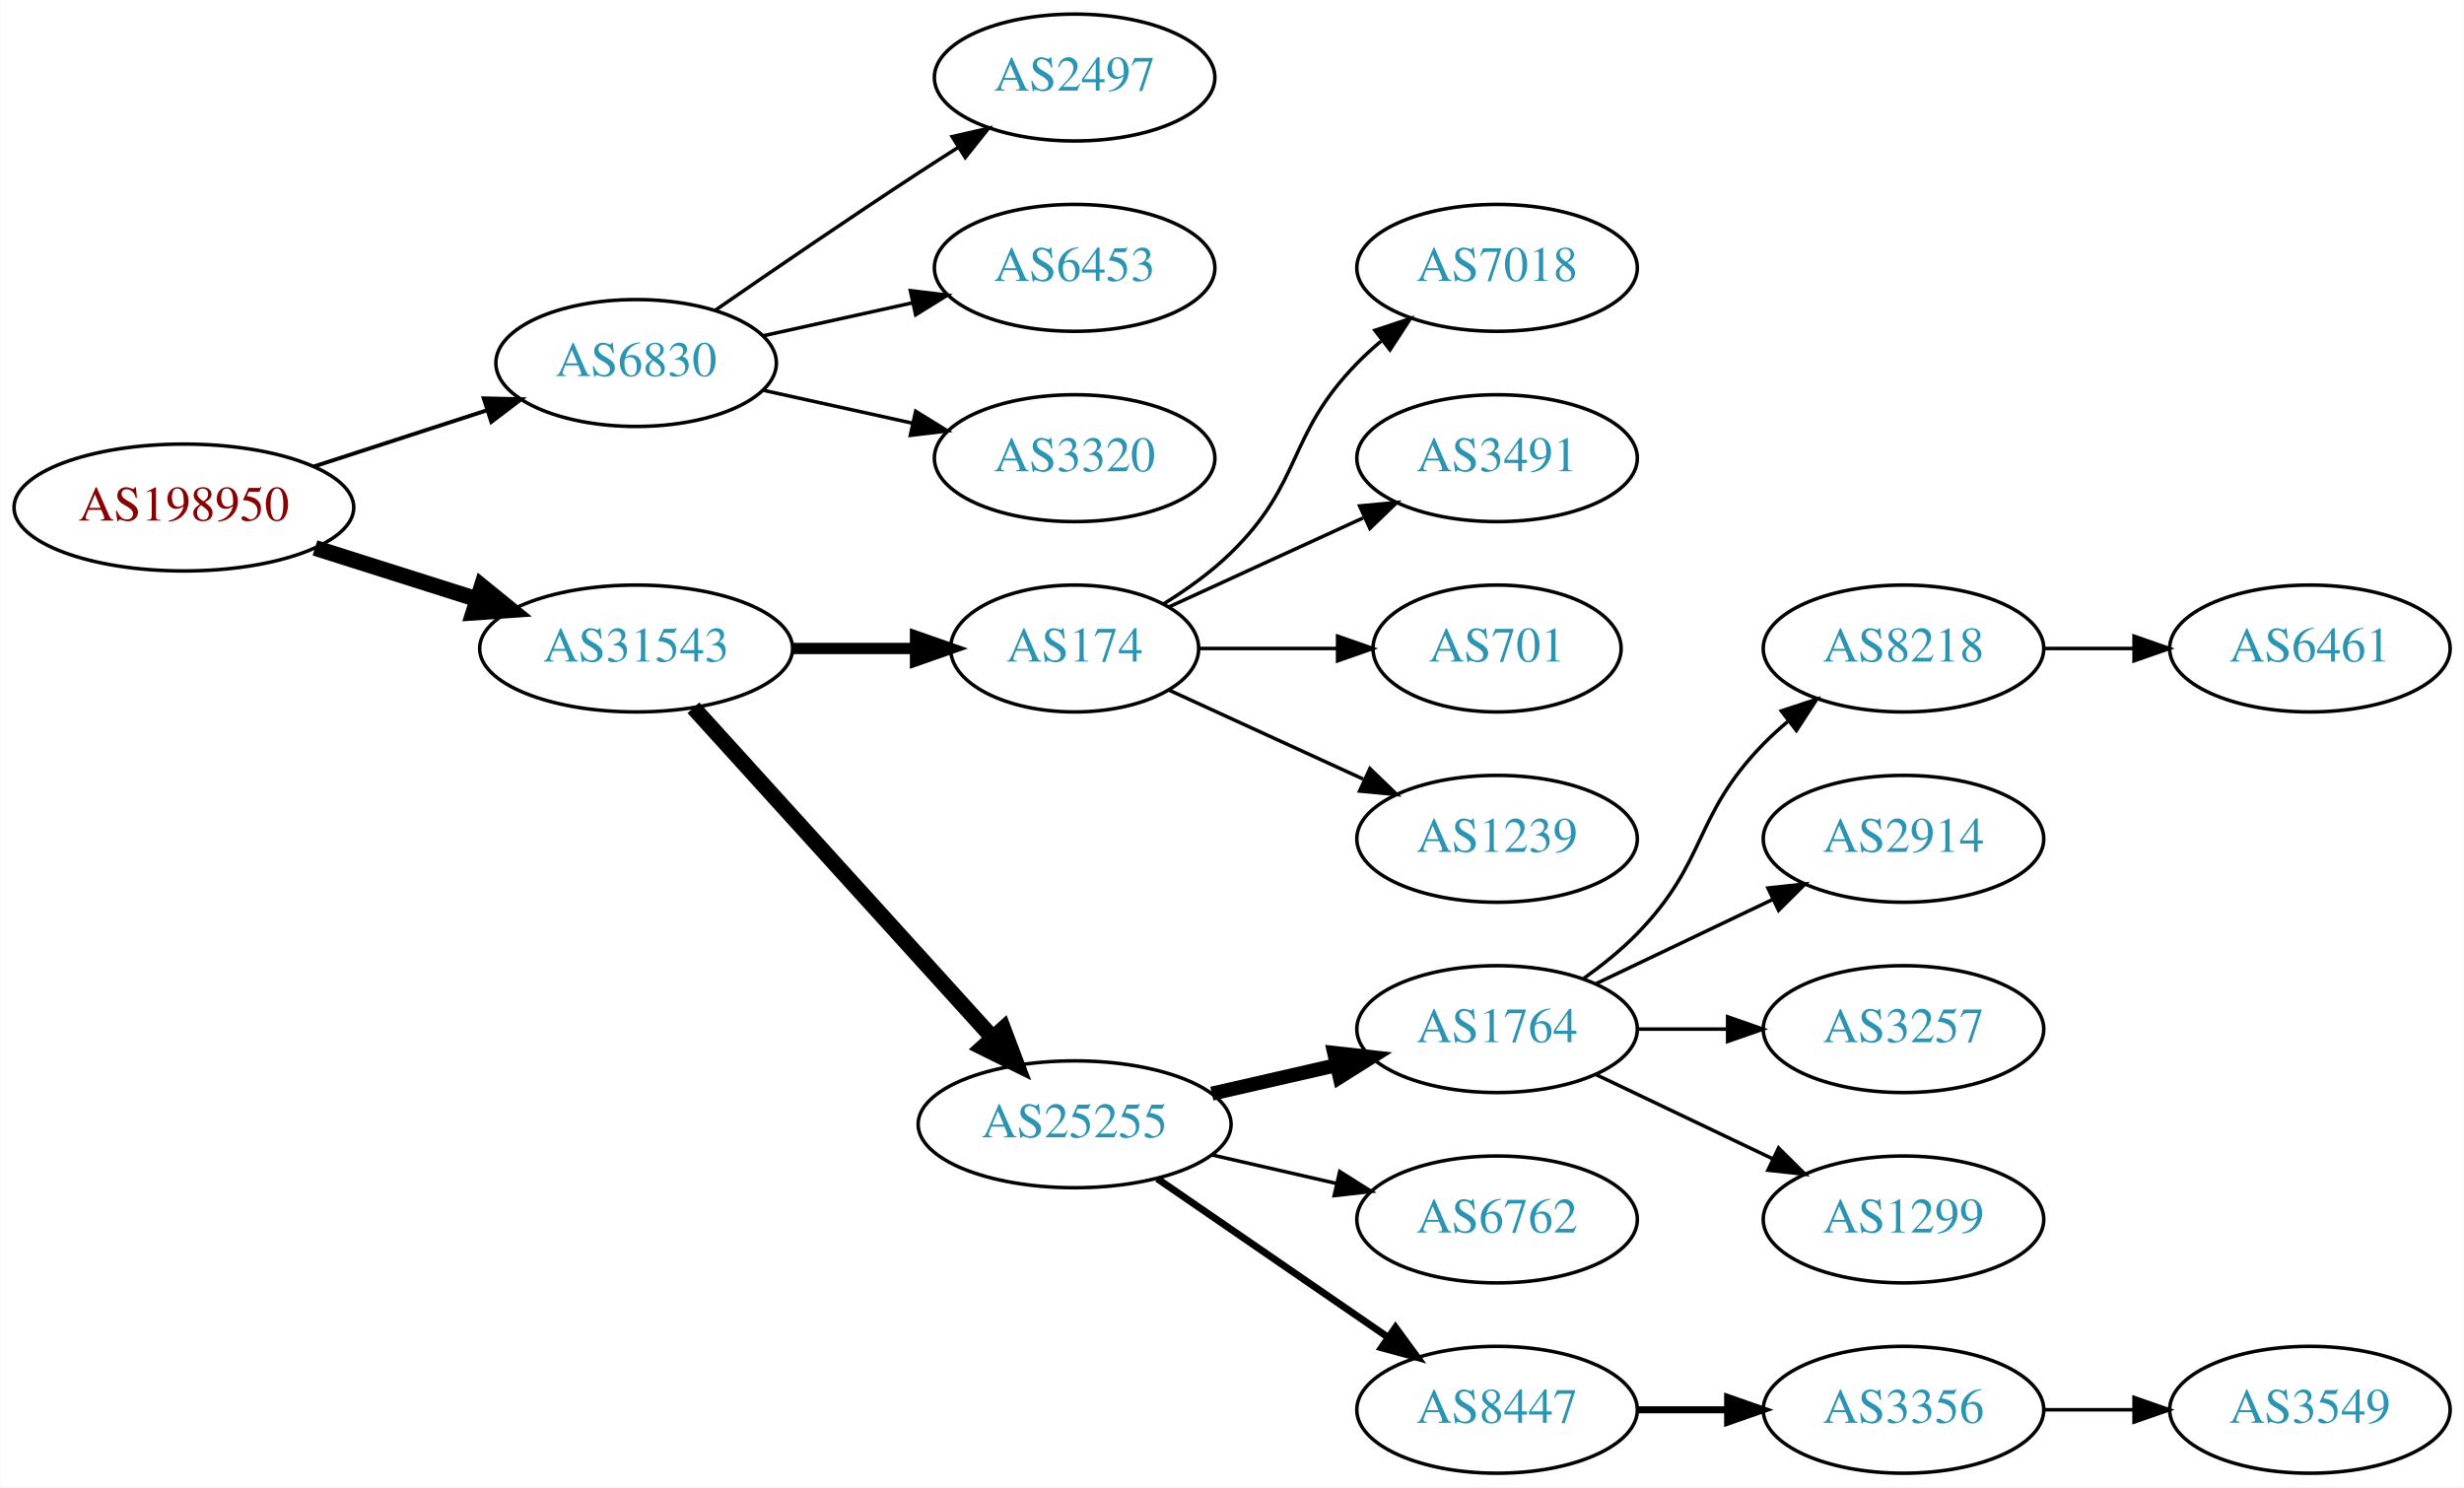
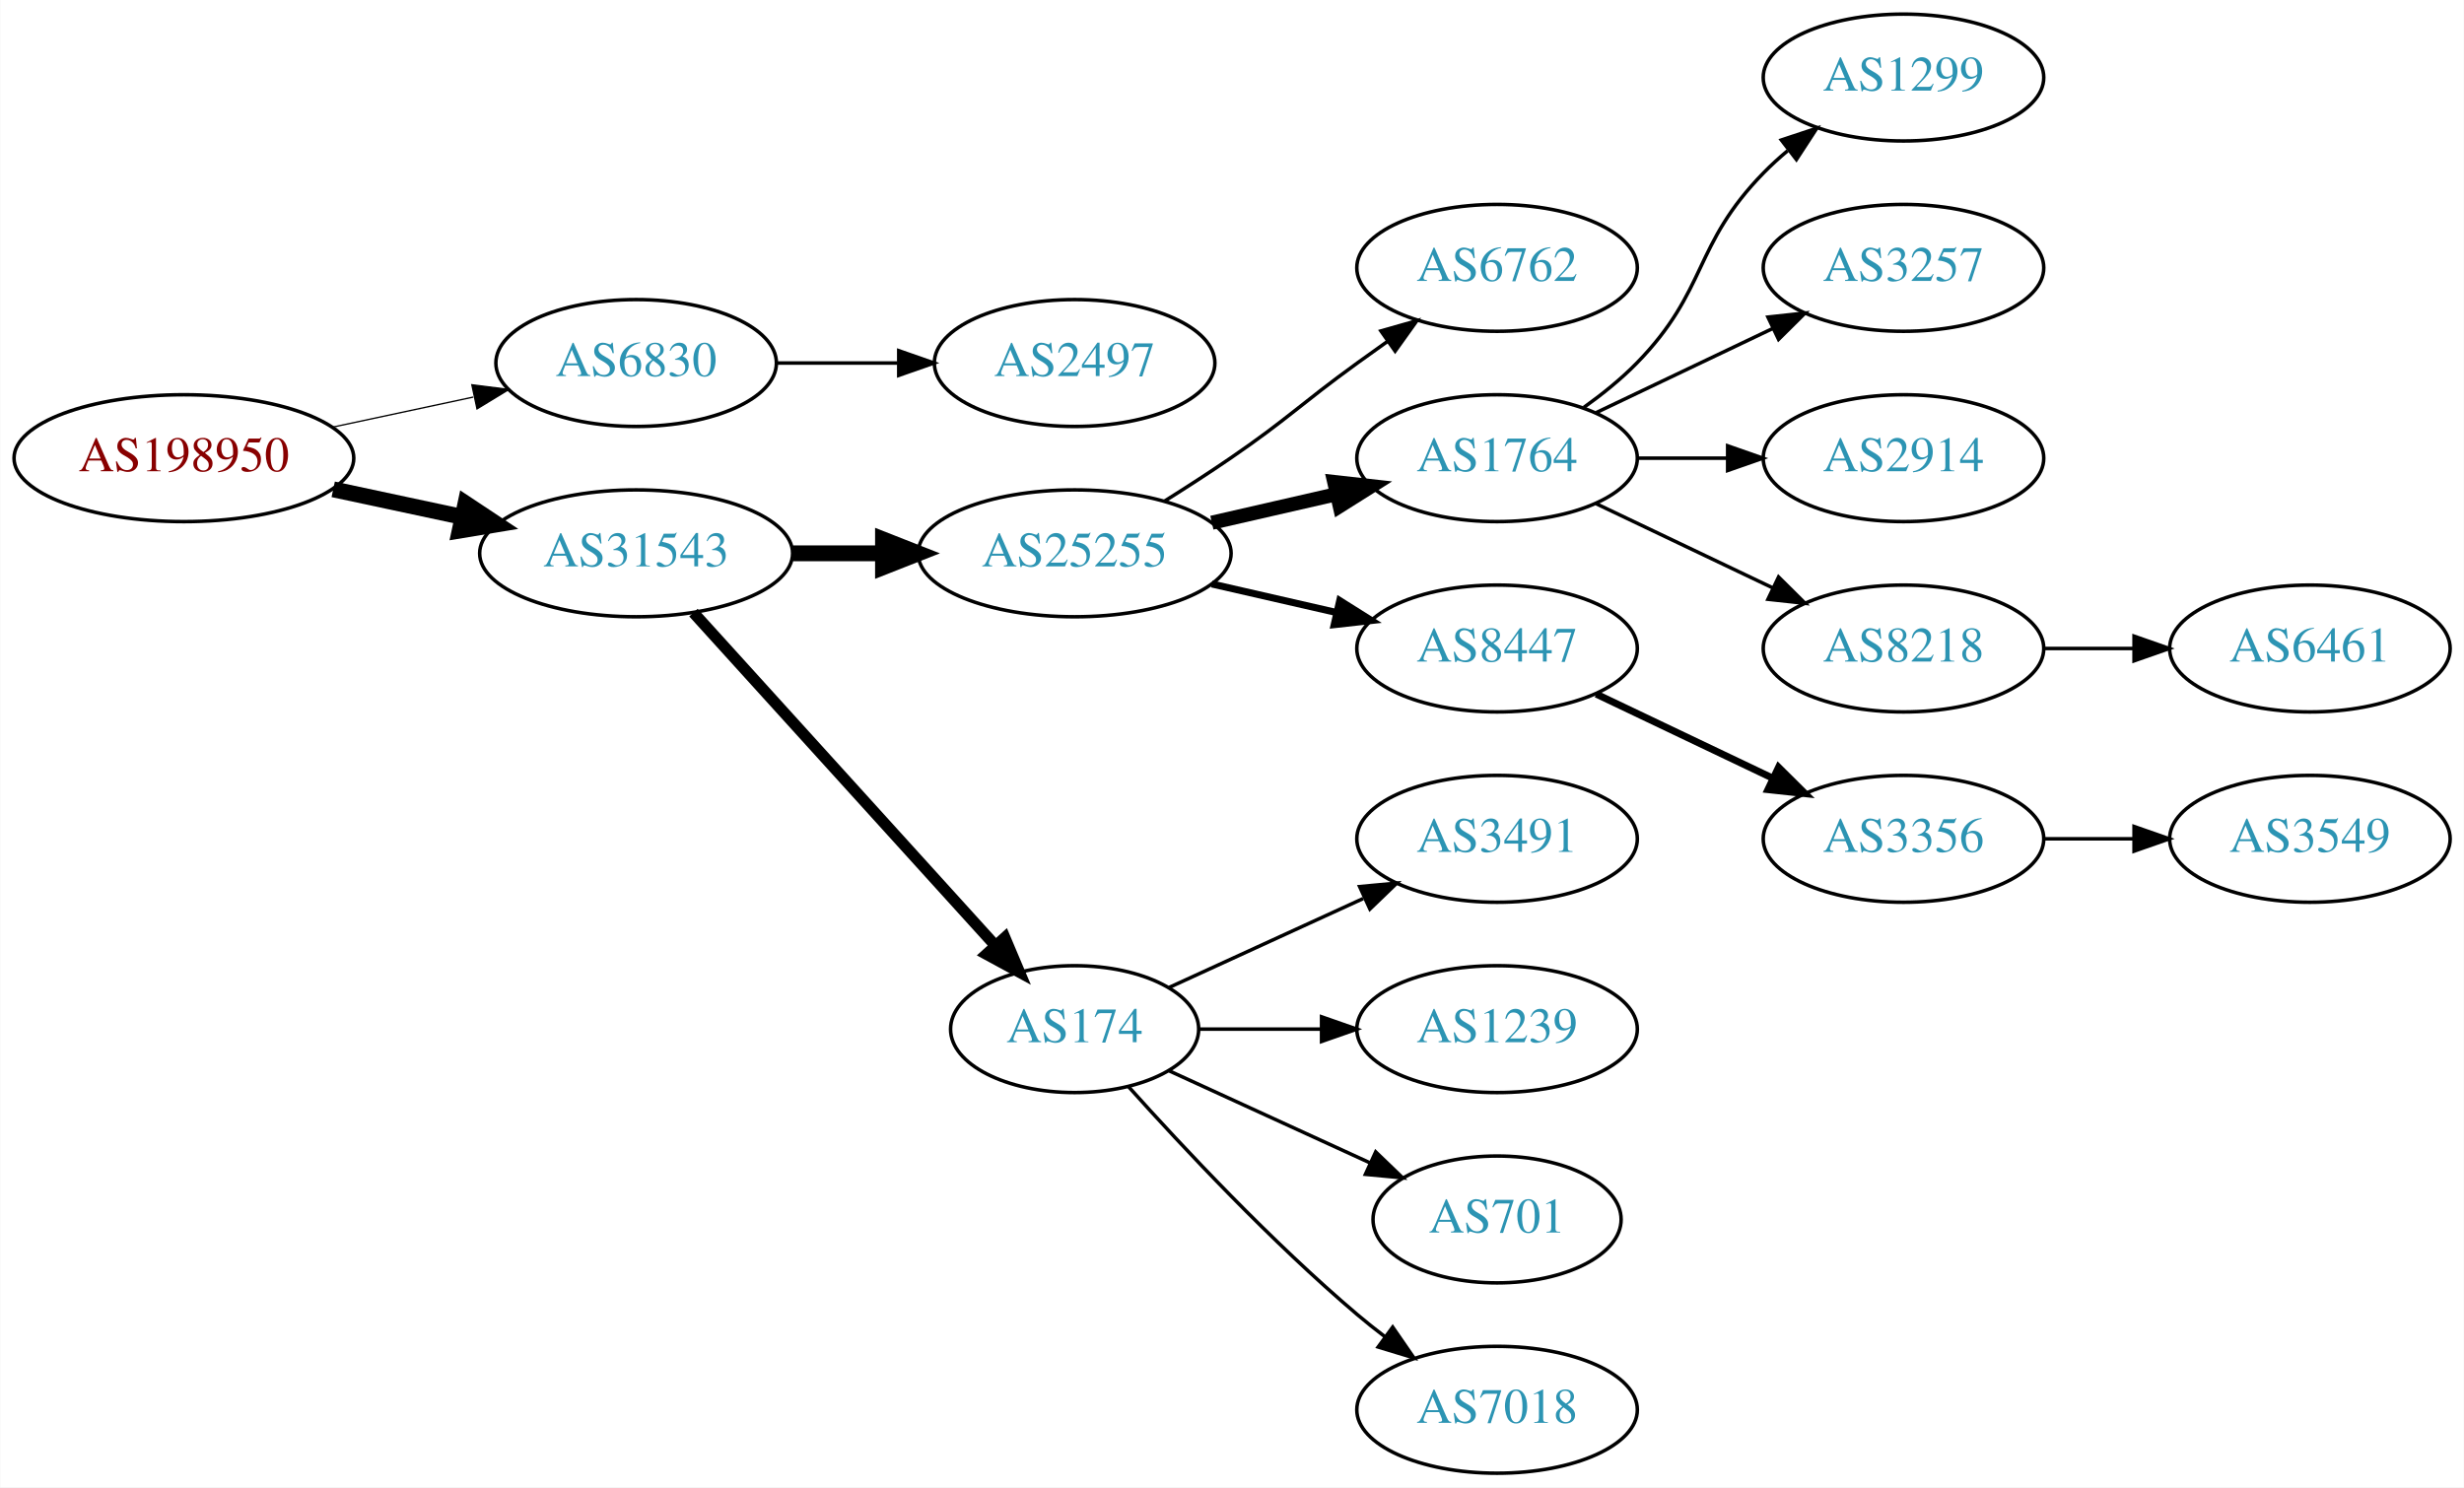
<svg xmlns="http://www.w3.org/2000/svg" xmlns:xlink="http://www.w3.org/1999/xlink" width="699pt" height="422pt" viewBox="0.00 0.00 698.85 422.00">
  <g id="graph0" class="graph" transform="scale(1 1) rotate(0) translate(4 418)">
    <polygon fill="white" stroke="none" points="-4,4 -4,-418 694.855,-418 694.855,4 -4,4" />
    <g id="node1" class="node">
      <g id="a_node1">
        <a xlink:href="/asn/198950" xlink:title="AS198950 ~ Telenet Systems GmbH [AT]">
-           <ellipse fill="#ffffff" stroke="black" cx="48.096" cy="-274" rx="48.192" ry="18" />
-           <text text-anchor="middle" x="48.096" y="-270.3" font-family="Times,serif" font-size="14.00" fill="#880000">AS198950</text>
+           <ellipse fill="#ffffff" stroke="black" cx="48.096" cy="-288" rx="48.192" ry="18" />
+           <text text-anchor="middle" x="48.096" y="-284.3" font-family="Times,serif" font-size="14.00" fill="#880000">AS198950</text>
        </a>
      </g>
    </g>
    <g id="node2" class="node">
      <g id="a_node2">
        <a xlink:href="/asn/6830" xlink:title="AS6830 ~ LGI-UPC [AT]">
          <ellipse fill="#ffffff" stroke="black" cx="176.388" cy="-315" rx="39.794" ry="18" />
          <text text-anchor="middle" x="176.388" y="-311.3" font-family="Times,serif" font-size="14.00" fill="#2c94b3">AS6830</text>
        </a>
      </g>
    </g>
    <g id="edge1" class="edge">
-       <path fill="none" stroke="black" stroke-width="1.125" d="M84.948,-285.639C100.287,-290.619 118.287,-296.463 134.173,-301.62" />
-       <polygon fill="black" stroke="black" stroke-width="1.125" points="133.156,-304.969 143.748,-304.728 135.317,-298.312 133.156,-304.969" />
+       <path fill="none" stroke="black" stroke-width="0.375" d="M90.448,-296.841C103.163,-299.559 117.222,-302.565 130.181,-305.335" />
+       <polygon fill="black" stroke="black" stroke-width="0.375" points="129.781,-308.829 140.292,-307.497 131.245,-301.984 129.781,-308.829" />
    </g>
    <g id="node3" class="node">
      <g id="a_node3">
        <a xlink:href="/asn/31543" xlink:title="AS31543 ~ myNET gmbh [AT]">
-           <ellipse fill="#ffffff" stroke="black" cx="176.388" cy="-234" rx="44.393" ry="18" />
-           <text text-anchor="middle" x="176.388" y="-230.3" font-family="Times,serif" font-size="14.00" fill="#2c94b3">AS31543</text>
+           <ellipse fill="#ffffff" stroke="black" cx="176.388" cy="-261" rx="44.393" ry="18" />
+           <text text-anchor="middle" x="176.388" y="-257.3" font-family="Times,serif" font-size="14.00" fill="#2c94b3">AS31543</text>
        </a>
      </g>
    </g>
    <g id="edge2" class="edge">
-       <path fill="none" stroke="black" stroke-width="4.5" d="M85.286,-262.538C99.636,-257.993 116.272,-252.723 131.315,-247.959" />
-       <polygon fill="black" stroke="black" stroke-width="4.5" points="132.586,-251.687 140.93,-244.914 130.208,-244.179 132.586,-251.687" />
+       <path fill="none" stroke="black" stroke-width="4.5" d="M90.448,-279.159C102.138,-276.66 114.964,-273.918 127.027,-271.339" />
+       <polygon fill="black" stroke="black" stroke-width="4.5" points="127.983,-275.161 136.939,-269.22 126.336,-267.46 127.983,-275.161" />
    </g>
    <g id="node4" class="node">
      <g id="a_node4">
        <a xlink:href="/asn/2497" xlink:title="AS2497 ~ Internet Initiative Japan Inc. [JP]">
-           <ellipse fill="#ffffff" stroke="black" cx="300.78" cy="-396" rx="39.794" ry="18" />
-           <text text-anchor="middle" x="300.78" y="-392.3" font-family="Times,serif" font-size="14.00" fill="#2c94b3">AS2497</text>
+           <ellipse fill="#ffffff" stroke="black" cx="300.78" cy="-315" rx="39.794" ry="18" />
+           <text text-anchor="middle" x="300.78" y="-311.3" font-family="Times,serif" font-size="14.00" fill="#2c94b3">AS2497</text>
        </a>
      </g>
    </g>
    <g id="edge3" class="edge">
-       <path fill="none" stroke="black" d="M198.745,-329.901C214.596,-340.877 236.799,-356.079 256.584,-369 260.166,-371.339 263.936,-373.759 267.696,-376.144" />
-       <polygon fill="black" stroke="black" points="266.03,-379.231 276.357,-381.596 269.759,-373.307 266.03,-379.231" />
+       <path fill="none" stroke="black" d="M216.113,-315C227.052,-315 239.102,-315 250.568,-315" />
+       <polygon fill="black" stroke="black" points="250.886,-318.5 260.886,-315 250.886,-311.5 250.886,-318.5" />
    </g>
    <g id="node5" class="node">
      <g id="a_node5">
-         <a xlink:href="/asn/6453" xlink:title="AS6453 ~ TATA COMMUNICATIONS (AMERICA) INC [US]">
-           <ellipse fill="#ffffff" stroke="black" cx="300.78" cy="-342" rx="39.794" ry="18" />
-           <text text-anchor="middle" x="300.78" y="-338.3" font-family="Times,serif" font-size="14.00" fill="#2c94b3">AS6453</text>
+         <a xlink:href="/asn/25255" xlink:title="AS25255 ~ ==&gt; TELE2 AUSTRIA &lt;== [AT]">
+           <ellipse fill="#ffffff" stroke="black" cx="300.78" cy="-261" rx="44.393" ry="18" />
+           <text text-anchor="middle" x="300.78" y="-257.3" font-family="Times,serif" font-size="14.00" fill="#2c94b3">AS25255</text>
        </a>
      </g>
    </g>
    <g id="edge4" class="edge">
-       <path fill="none" stroke="black" d="M212.46,-322.737C225.647,-325.646 240.827,-328.995 254.793,-332.076" />
-       <polygon fill="black" stroke="black" points="254.183,-335.525 264.702,-334.262 255.691,-328.69 254.183,-335.525" />
+       <path fill="none" stroke="black" stroke-width="4.5" d="M220.883,-261C229.089,-261 237.761,-261 246.233,-261" />
+       <polygon fill="black" stroke="black" stroke-width="4.5" points="246.424,-264.938 256.424,-261 246.424,-257.063 246.424,-264.938" />
    </g>
    <g id="node6" class="node">
      <g id="a_node6">
-         <a xlink:href="/asn/3320" xlink:title="AS3320 ~ DTAG [DE]">
-           <ellipse fill="#ffffff" stroke="black" cx="300.78" cy="-288" rx="39.794" ry="18" />
-           <text text-anchor="middle" x="300.78" y="-284.3" font-family="Times,serif" font-size="14.00" fill="#2c94b3">AS3320</text>
+         <a xlink:href="/asn/174" xlink:title="AS174 ~ Cogent Communications [US]">
+           <ellipse fill="#ffffff" stroke="black" cx="300.78" cy="-126" rx="35.194" ry="18" />
+           <text text-anchor="middle" x="300.78" y="-122.3" font-family="Times,serif" font-size="14.00" fill="#2c94b3">AS174</text>
        </a>
      </g>
    </g>
    <g id="edge5" class="edge">
-       <path fill="none" stroke="black" d="M212.46,-307.263C225.647,-304.354 240.827,-301.005 254.793,-297.924" />
-       <polygon fill="black" stroke="black" points="255.691,-301.31 264.702,-295.738 254.183,-294.475 255.691,-301.31" />
+       <path fill="none" stroke="black" stroke-width="3.214" d="M192.641,-244.175C214.221,-220.372 253.762,-176.758 278.302,-149.69" />
+       <polygon fill="black" stroke="black" stroke-width="3.214" points="280.975,-151.952 285.099,-142.193 275.789,-147.251 280.975,-151.952" />
    </g>
    <g id="node7" class="node">
      <g id="a_node7">
-         <a xlink:href="/asn/174" xlink:title="AS174 ~ Cogent Communications [US]">
-           <ellipse fill="#ffffff" stroke="black" cx="300.78" cy="-234" rx="35.194" ry="18" />
-           <text text-anchor="middle" x="300.78" y="-230.3" font-family="Times,serif" font-size="14.00" fill="#2c94b3">AS174</text>
+         <a xlink:href="/asn/6762" xlink:title="AS6762 ~ TELECOM ITALIA SPARKLE S.p.A. [IT]">
+           <ellipse fill="#ffffff" stroke="black" cx="420.622" cy="-342" rx="39.794" ry="18" />
+           <text text-anchor="middle" x="420.622" y="-338.3" font-family="Times,serif" font-size="14.00" fill="#2c94b3">AS6762</text>
        </a>
      </g>
    </g>
    <g id="edge6" class="edge">
-       <path fill="none" stroke="black" stroke-width="3.214" d="M220.883,-234C232.141,-234 244.273,-234 255.566,-234" />
-       <polygon fill="black" stroke="black" stroke-width="3.214" points="255.654,-237.5 265.654,-234 255.654,-230.5 255.654,-237.5" />
+       <path fill="none" stroke="black" d="M326.23,-275.78C332.414,-279.655 338.995,-283.899 344.976,-288 361.47,-299.311 364.776,-303.271 380.976,-315 383.779,-317.029 386.71,-319.125 389.651,-321.21" />
+       <polygon fill="black" stroke="black" points="387.673,-324.097 397.865,-326.991 391.702,-318.373 387.673,-324.097" />
    </g>
    <g id="node8" class="node">
      <g id="a_node8">
-         <a xlink:href="/asn/25255" xlink:title="AS25255 ~ ==&gt; TELE2 AUSTRIA &lt;== [AT]">
-           <ellipse fill="#ffffff" stroke="black" cx="300.78" cy="-99" rx="44.393" ry="18" />
-           <text text-anchor="middle" x="300.78" y="-95.3" font-family="Times,serif" font-size="14.00" fill="#2c94b3">AS25255</text>
+         <a xlink:href="/asn/1764" xlink:title="AS1764 ~ NEXTLAYER-AS [AT]">
+           <ellipse fill="#ffffff" stroke="black" cx="420.622" cy="-288" rx="39.794" ry="18" />
+           <text text-anchor="middle" x="420.622" y="-284.3" font-family="Times,serif" font-size="14.00" fill="#2c94b3">AS1764</text>
        </a>
      </g>
    </g>
    <g id="edge7" class="edge">
-       <path fill="none" stroke="black" stroke-width="4.5" d="M192.641,-217.175C213.988,-193.63 252.91,-150.698 277.501,-123.574" />
-       <polygon fill="black" stroke="black" stroke-width="4.5" points="280.534,-126.09 284.334,-116.037 274.7,-120.801 280.534,-126.09" />
+       <path fill="none" stroke="black" stroke-width="4" d="M339.714,-269.692C350.955,-272.267 363.368,-275.111 374.991,-277.774" />
+       <polygon fill="black" stroke="black" stroke-width="4" points="374.424,-281.235 384.953,-280.057 375.987,-274.412 374.424,-281.235" />
+     </g>
+     <g id="node9" class="node">
+       <g id="a_node9">
+         <a xlink:href="/asn/8447" xlink:title="AS8447 ~ A1 Telekom Austria AG [AT]">
+           <ellipse fill="#ffffff" stroke="black" cx="420.622" cy="-234" rx="39.794" ry="18" />
+           <text text-anchor="middle" x="420.622" y="-230.3" font-family="Times,serif" font-size="14.00" fill="#2c94b3">AS8447</text>
+         </a>
+       </g>
+     </g>
+     <g id="edge8" class="edge">
+       <path fill="none" stroke="black" stroke-width="2" d="M339.714,-252.308C350.955,-249.733 363.368,-246.889 374.991,-244.226" />
+       <polygon fill="black" stroke="black" stroke-width="2" points="375.987,-247.588 384.953,-241.943 374.424,-240.765 375.987,-247.588" />
+     </g>
+     <g id="node10" class="node">
+       <g id="a_node10">
+         <a xlink:href="/asn/3491" xlink:title="AS3491 ~ PCCW Global, Inc. [US]">
+           <ellipse fill="#ffffff" stroke="black" cx="420.622" cy="-180" rx="39.794" ry="18" />
+           <text text-anchor="middle" x="420.622" y="-176.3" font-family="Times,serif" font-size="14.00" fill="#2c94b3">AS3491</text>
+         </a>
+       </g>
+     </g>
+     <g id="edge9" class="edge">
+       <path fill="none" stroke="black" d="M327.641,-137.851C343.761,-145.238 364.764,-154.862 382.629,-163.048" />
+       <polygon fill="black" stroke="black" points="381.631,-166.441 392.18,-167.425 384.548,-160.077 381.631,-166.441" />
+     </g>
+     <g id="node11" class="node">
+       <g id="a_node11">
+         <a xlink:href="/asn/1239" xlink:title="AS1239 ~ Sprint [US]">
+           <ellipse fill="#ffffff" stroke="black" cx="420.622" cy="-126" rx="39.794" ry="18" />
+           <text text-anchor="middle" x="420.622" y="-122.3" font-family="Times,serif" font-size="14.00" fill="#2c94b3">AS1239</text>
+         </a>
+       </g>
+     </g>
+     <g id="edge10" class="edge">
+       <path fill="none" stroke="black" d="M336.181,-126C347.005,-126 359.173,-126 370.8,-126" />
+       <polygon fill="black" stroke="black" points="370.831,-129.5 380.831,-126 370.831,-122.5 370.831,-129.5" />
+     </g>
+     <g id="node12" class="node">
+       <g id="a_node12">
+         <a xlink:href="/asn/701" xlink:title="AS701 ~ UUNET [US]">
+           <ellipse fill="#ffffff" stroke="black" cx="420.622" cy="-72" rx="35.194" ry="18" />
+           <text text-anchor="middle" x="420.622" y="-68.3" font-family="Times,serif" font-size="14.00" fill="#2c94b3">AS701</text>
+         </a>
+       </g>
+     </g>
+     <g id="edge11" class="edge">
+       <path fill="none" stroke="black" d="M327.641,-114.149C344.372,-106.482 366.362,-96.406 384.646,-88.028" />
+       <polygon fill="black" stroke="black" points="386.189,-91.171 393.822,-83.823 383.272,-84.807 386.189,-91.171" />
+     </g>
+     <g id="node13" class="node">
+       <g id="a_node13">
+         <a xlink:href="/asn/7018" xlink:title="AS7018 ~ AT&amp;T Services, Inc. [US]">
+           <ellipse fill="#ffffff" stroke="black" cx="420.622" cy="-18" rx="39.794" ry="18" />
+           <text text-anchor="middle" x="420.622" y="-14.3" font-family="Times,serif" font-size="14.00" fill="#2c94b3">AS7018</text>
+         </a>
+       </g>
+     </g>
+     <g id="edge12" class="edge">
+       <path fill="none" stroke="black" d="M316.142,-109.591C331.415,-92.568 356.674,-65.604 380.976,-45 383.473,-42.883 386.133,-40.768 388.845,-38.707" />
+       <polygon fill="black" stroke="black" points="391.011,-41.459 397.021,-32.734 386.882,-35.806 391.011,-41.459" />
+     </g>
+     <g id="node14" class="node">
+       <g id="a_node14">
+         <a xlink:href="/asn/1299" xlink:title="AS1299 ~ Telia Carrier [EU]">
+           <ellipse fill="#ffffff" stroke="black" cx="535.915" cy="-396" rx="39.794" ry="18" />
+           <text text-anchor="middle" x="535.915" y="-392.3" font-family="Times,serif" font-size="14.00" fill="#2c94b3">AS1299</text>
+         </a>
+       </g>
+     </g>
+     <g id="edge13" class="edge">
+       <path fill="none" stroke="black" d="M445.216,-302.389C450.472,-306.148 455.804,-310.437 460.269,-315 480.441,-335.617 476.096,-348.383 496.269,-369 498.362,-371.139 500.645,-373.218 503.022,-375.21" />
+       <polygon fill="black" stroke="black" points="501.265,-378.275 511.321,-381.611 505.54,-372.732 501.265,-378.275" />
+     </g>
+     <g id="node15" class="node">
+       <g id="a_node15">
+         <a xlink:href="/asn/3257" xlink:title="AS3257 ~ GTT [DE]">
+           <ellipse fill="#ffffff" stroke="black" cx="535.915" cy="-342" rx="39.794" ry="18" />
+           <text text-anchor="middle" x="535.915" y="-338.3" font-family="Times,serif" font-size="14.00" fill="#2c94b3">AS3257</text>
+         </a>
+       </g>
+     </g>
+     <g id="edge14" class="edge">
+       <path fill="none" stroke="black" d="M448.759,-300.934C463.753,-308.081 482.574,-317.052 498.797,-324.785" />
+       <polygon fill="black" stroke="black" points="497.467,-328.028 508,-329.171 500.479,-321.709 497.467,-328.028" />
+     </g>
+     <g id="node16" class="node">
+       <g id="a_node16">
+         <a xlink:href="/asn/2914" xlink:title="AS2914 ~ NTT America, Inc. [US]">
+           <ellipse fill="#ffffff" stroke="black" cx="535.915" cy="-288" rx="39.794" ry="18" />
+           <text text-anchor="middle" x="535.915" y="-284.3" font-family="Times,serif" font-size="14.00" fill="#2c94b3">AS2914</text>
+         </a>
+       </g>
+     </g>
+     <g id="edge15" class="edge">
+       <path fill="none" stroke="black" d="M460.294,-288C468.497,-288 477.261,-288 485.794,-288" />
+       <polygon fill="black" stroke="black" points="486.033,-291.5 496.033,-288 486.033,-284.5 486.033,-291.5" />
    </g>
    <g id="node17" class="node">
      <g id="a_node17">
-         <a xlink:href="/asn/7018" xlink:title="AS7018 ~ AT&amp;T Services, Inc. [US]">
-           <ellipse fill="#ffffff" stroke="black" cx="420.622" cy="-342" rx="39.794" ry="18" />
-           <text text-anchor="middle" x="420.622" y="-338.3" font-family="Times,serif" font-size="14.00" fill="#2c94b3">AS7018</text>
-         </a>
-       </g>
-     </g>
-     <g id="edge16" class="edge">
-       <path fill="none" stroke="black" d="M325.959,-246.617C332.544,-250.694 339.393,-255.578 344.976,-261 365.669,-281.094 360.803,-294.383 380.976,-315 383.069,-317.139 385.352,-319.218 387.729,-321.21" />
-       <polygon fill="black" stroke="black" points="385.972,-324.275 396.028,-327.611 390.247,-318.732 385.972,-324.275" />
-     </g>
-     <g id="node18" class="node">
-       <g id="a_node18">
-         <a xlink:href="/asn/3491" xlink:title="AS3491 ~ PCCW Global, Inc. [US]">
-           <ellipse fill="#ffffff" stroke="black" cx="420.622" cy="-288" rx="39.794" ry="18" />
-           <text text-anchor="middle" x="420.622" y="-284.3" font-family="Times,serif" font-size="14.00" fill="#2c94b3">AS3491</text>
-         </a>
-       </g>
-     </g>
-     <g id="edge17" class="edge">
-       <path fill="none" stroke="black" d="M327.641,-245.851C343.761,-253.238 364.764,-262.862 382.629,-271.048" />
-       <polygon fill="black" stroke="black" points="381.631,-274.441 392.18,-275.425 384.548,-268.077 381.631,-274.441" />
-     </g>
-     <g id="node19" class="node">
-       <g id="a_node19">
-         <a xlink:href="/asn/701" xlink:title="AS701 ~ UUNET [US]">
-           <ellipse fill="#ffffff" stroke="black" cx="420.622" cy="-234" rx="35.194" ry="18" />
-           <text text-anchor="middle" x="420.622" y="-230.3" font-family="Times,serif" font-size="14.00" fill="#2c94b3">AS701</text>
-         </a>
-       </g>
-     </g>
-     <g id="edge18" class="edge">
-       <path fill="none" stroke="black" d="M336.181,-234C348.403,-234 362.339,-234 375.274,-234" />
-       <polygon fill="black" stroke="black" points="375.382,-237.5 385.381,-234 375.381,-230.5 375.382,-237.5" />
-     </g>
-     <g id="node20" class="node">
-       <g id="a_node20">
-         <a xlink:href="/asn/1239" xlink:title="AS1239 ~ Sprint [US]">
-           <ellipse fill="#ffffff" stroke="black" cx="420.622" cy="-180" rx="39.794" ry="18" />
-           <text text-anchor="middle" x="420.622" y="-176.3" font-family="Times,serif" font-size="14.00" fill="#2c94b3">AS1239</text>
-         </a>
-       </g>
-     </g>
-     <g id="edge19" class="edge">
-       <path fill="none" stroke="black" d="M327.641,-222.149C343.761,-214.762 364.764,-205.138 382.629,-196.952" />
-       <polygon fill="black" stroke="black" points="384.548,-199.923 392.18,-192.575 381.631,-193.559 384.548,-199.923" />
-     </g>
-     <g id="node9" class="node">
-       <g id="a_node9">
-         <a xlink:href="/asn/1764" xlink:title="AS1764 ~ NEXTLAYER-AS [AT]">
-           <ellipse fill="#ffffff" stroke="black" cx="420.622" cy="-126" rx="39.794" ry="18" />
-           <text text-anchor="middle" x="420.622" y="-122.3" font-family="Times,serif" font-size="14.00" fill="#2c94b3">AS1764</text>
-         </a>
-       </g>
-     </g>
-     <g id="edge8" class="edge">
-       <path fill="none" stroke="black" stroke-width="4" d="M339.714,-107.692C350.955,-110.267 363.368,-113.111 374.991,-115.774" />
-       <polygon fill="black" stroke="black" stroke-width="4" points="374.424,-119.235 384.953,-118.057 375.987,-112.412 374.424,-119.235" />
-     </g>
-     <g id="node10" class="node">
-       <g id="a_node10">
-         <a xlink:href="/asn/6762" xlink:title="AS6762 ~ TELECOM ITALIA SPARKLE S.p.A. [IT]">
-           <ellipse fill="#ffffff" stroke="black" cx="420.622" cy="-72" rx="39.794" ry="18" />
-           <text text-anchor="middle" x="420.622" y="-68.3" font-family="Times,serif" font-size="14.00" fill="#2c94b3">AS6762</text>
-         </a>
-       </g>
-     </g>
-     <g id="edge9" class="edge">
-       <path fill="none" stroke="black" d="M339.714,-90.308C350.955,-87.733 363.368,-84.889 374.991,-82.226" />
-       <polygon fill="black" stroke="black" points="375.987,-85.588 384.953,-79.944 374.424,-78.765 375.987,-85.588" />
-     </g>
-     <g id="node11" class="node">
-       <g id="a_node11">
-         <a xlink:href="/asn/8447" xlink:title="AS8447 ~ A1 Telekom Austria AG [AT]">
-           <ellipse fill="#ffffff" stroke="black" cx="420.622" cy="-18" rx="39.794" ry="18" />
-           <text text-anchor="middle" x="420.622" y="-14.3" font-family="Times,serif" font-size="14.00" fill="#2c94b3">AS8447</text>
-         </a>
-       </g>
-     </g>
-     <g id="edge10" class="edge">
-       <path fill="none" stroke="black" stroke-width="2" d="M324.222,-83.574C342.804,-70.802 369.365,-52.545 389.744,-38.537" />
-       <polygon fill="black" stroke="black" stroke-width="2" points="391.8,-41.371 398.058,-32.822 387.835,-35.602 391.8,-41.371" />
-     </g>
-     <g id="node12" class="node">
-       <g id="a_node12">
        <a xlink:href="/asn/8218" xlink:title="AS8218 ~ legacy Neotelecoms [FR]">
          <ellipse fill="#ffffff" stroke="black" cx="535.915" cy="-234" rx="39.794" ry="18" />
          <text text-anchor="middle" x="535.915" y="-230.3" font-family="Times,serif" font-size="14.00" fill="#2c94b3">AS8218</text>
        </a>
      </g>
    </g>
-     <g id="edge11" class="edge">
-       <path fill="none" stroke="black" d="M445.216,-140.389C450.472,-144.148 455.804,-148.437 460.269,-153 480.441,-173.617 476.096,-186.383 496.269,-207 498.362,-209.139 500.645,-211.218 503.022,-213.21" />
-       <polygon fill="black" stroke="black" points="501.265,-216.275 511.321,-219.611 505.54,-210.732 501.265,-216.275" />
-     </g>
-     <g id="node13" class="node">
-       <g id="a_node13">
-         <a xlink:href="/asn/2914" xlink:title="AS2914 ~ NTT America, Inc. [US]">
+     <g id="edge16" class="edge">
+       <path fill="none" stroke="black" d="M448.759,-275.066C463.753,-267.919 482.574,-258.948 498.797,-251.215" />
+       <polygon fill="black" stroke="black" points="500.479,-254.291 508,-246.829 497.467,-247.972 500.479,-254.291" />
+     </g>
+     <g id="node18" class="node">
+       <g id="a_node18">
+         <a xlink:href="/asn/3356" xlink:title="AS3356 ~ Level 3 Parent, LLC [US]">
          <ellipse fill="#ffffff" stroke="black" cx="535.915" cy="-180" rx="39.794" ry="18" />
-           <text text-anchor="middle" x="535.915" y="-176.3" font-family="Times,serif" font-size="14.00" fill="#2c94b3">AS2914</text>
-         </a>
-       </g>
-     </g>
-     <g id="edge12" class="edge">
-       <path fill="none" stroke="black" d="M448.759,-138.934C463.753,-146.081 482.574,-155.052 498.797,-162.785" />
-       <polygon fill="black" stroke="black" points="497.467,-166.028 508,-167.171 500.479,-159.709 497.467,-166.028" />
-     </g>
-     <g id="node14" class="node">
-       <g id="a_node14">
-         <a xlink:href="/asn/3257" xlink:title="AS3257 ~ GTT [DE]">
-           <ellipse fill="#ffffff" stroke="black" cx="535.915" cy="-126" rx="39.794" ry="18" />
-           <text text-anchor="middle" x="535.915" y="-122.3" font-family="Times,serif" font-size="14.00" fill="#2c94b3">AS3257</text>
-         </a>
-       </g>
-     </g>
-     <g id="edge13" class="edge">
-       <path fill="none" stroke="black" d="M460.294,-126C468.497,-126 477.261,-126 485.794,-126" />
-       <polygon fill="black" stroke="black" points="486.033,-129.5 496.033,-126 486.033,-122.5 486.033,-129.5" />
-     </g>
-     <g id="node15" class="node">
-       <g id="a_node15">
-         <a xlink:href="/asn/1299" xlink:title="AS1299 ~ Telia Carrier [EU]">
-           <ellipse fill="#ffffff" stroke="black" cx="535.915" cy="-72" rx="39.794" ry="18" />
-           <text text-anchor="middle" x="535.915" y="-68.3" font-family="Times,serif" font-size="14.00" fill="#2c94b3">AS1299</text>
-         </a>
-       </g>
-     </g>
-     <g id="edge14" class="edge">
-       <path fill="none" stroke="black" d="M448.759,-113.066C463.753,-105.919 482.574,-96.948 498.797,-89.215" />
-       <polygon fill="black" stroke="black" points="500.479,-92.291 508,-84.829 497.467,-85.972 500.479,-92.291" />
-     </g>
-     <g id="node21" class="node">
-       <g id="a_node21">
-         <a xlink:href="/asn/3356" xlink:title="AS3356 ~ Level 3 Parent, LLC [US]">
-           <ellipse fill="#ffffff" stroke="black" cx="535.915" cy="-18" rx="39.794" ry="18" />
-           <text text-anchor="middle" x="535.915" y="-14.3" font-family="Times,serif" font-size="14.00" fill="#2c94b3">AS3356</text>
-         </a>
-       </g>
-     </g>
-     <g id="edge20" class="edge">
-       <path fill="none" stroke="black" stroke-width="2" d="M460.294,-18C468.497,-18 477.261,-18 485.794,-18" />
-       <polygon fill="black" stroke="black" stroke-width="2" points="486.033,-21.5 496.033,-18 486.033,-14.5 486.033,-21.5" />
-     </g>
-     <g id="node16" class="node">
-       <g id="a_node16">
+           <text text-anchor="middle" x="535.915" y="-176.3" font-family="Times,serif" font-size="14.00" fill="#2c94b3">AS3356</text>
+         </a>
+       </g>
+     </g>
+     <g id="edge17" class="edge">
+       <path fill="none" stroke="black" stroke-width="2" d="M448.759,-221.066C463.753,-213.919 482.574,-204.948 498.797,-197.215" />
+       <polygon fill="black" stroke="black" stroke-width="2" points="500.479,-200.291 508,-192.829 497.467,-193.972 500.479,-200.291" />
+     </g>
+     <g id="node20" class="node">
+       <g id="a_node20">
        <a xlink:href="/asn/6461" xlink:title="AS6461 ~ Zayo Bandwidth [US]">
          <ellipse fill="#ffffff" stroke="black" cx="651.208" cy="-234" rx="39.794" ry="18" />
          <text text-anchor="middle" x="651.208" y="-230.3" font-family="Times,serif" font-size="14.00" fill="#2c94b3">AS6461</text>
        </a>
      </g>
    </g>
-     <g id="edge15" class="edge">
+     <g id="edge19" class="edge">
      <path fill="none" stroke="black" d="M575.587,-234C583.79,-234 592.554,-234 601.087,-234" />
      <polygon fill="black" stroke="black" points="601.326,-237.5 611.326,-234 601.326,-230.5 601.326,-237.5" />
    </g>
-     <g id="node22" class="node">
-       <g id="a_node22">
+     <g id="node19" class="node">
+       <g id="a_node19">
        <a xlink:href="/asn/3549" xlink:title="AS3549 ~ Level 3 Parent, LLC [US]">
-           <ellipse fill="#ffffff" stroke="black" cx="651.208" cy="-18" rx="39.794" ry="18" />
-           <text text-anchor="middle" x="651.208" y="-14.3" font-family="Times,serif" font-size="14.00" fill="#2c94b3">AS3549</text>
-         </a>
-       </g>
-     </g>
-     <g id="edge21" class="edge">
-       <path fill="none" stroke="black" d="M575.587,-18C583.79,-18 592.554,-18 601.087,-18" />
-       <polygon fill="black" stroke="black" points="601.326,-21.5 611.326,-18 601.326,-14.5 601.326,-21.5" />
+           <ellipse fill="#ffffff" stroke="black" cx="651.208" cy="-180" rx="39.794" ry="18" />
+           <text text-anchor="middle" x="651.208" y="-176.3" font-family="Times,serif" font-size="14.00" fill="#2c94b3">AS3549</text>
+         </a>
+       </g>
+     </g>
+     <g id="edge18" class="edge">
+       <path fill="none" stroke="black" d="M575.587,-180C583.79,-180 592.554,-180 601.087,-180" />
+       <polygon fill="black" stroke="black" points="601.326,-183.5 611.326,-180 601.326,-176.5 601.326,-183.5" />
    </g>
  </g>
</svg>
